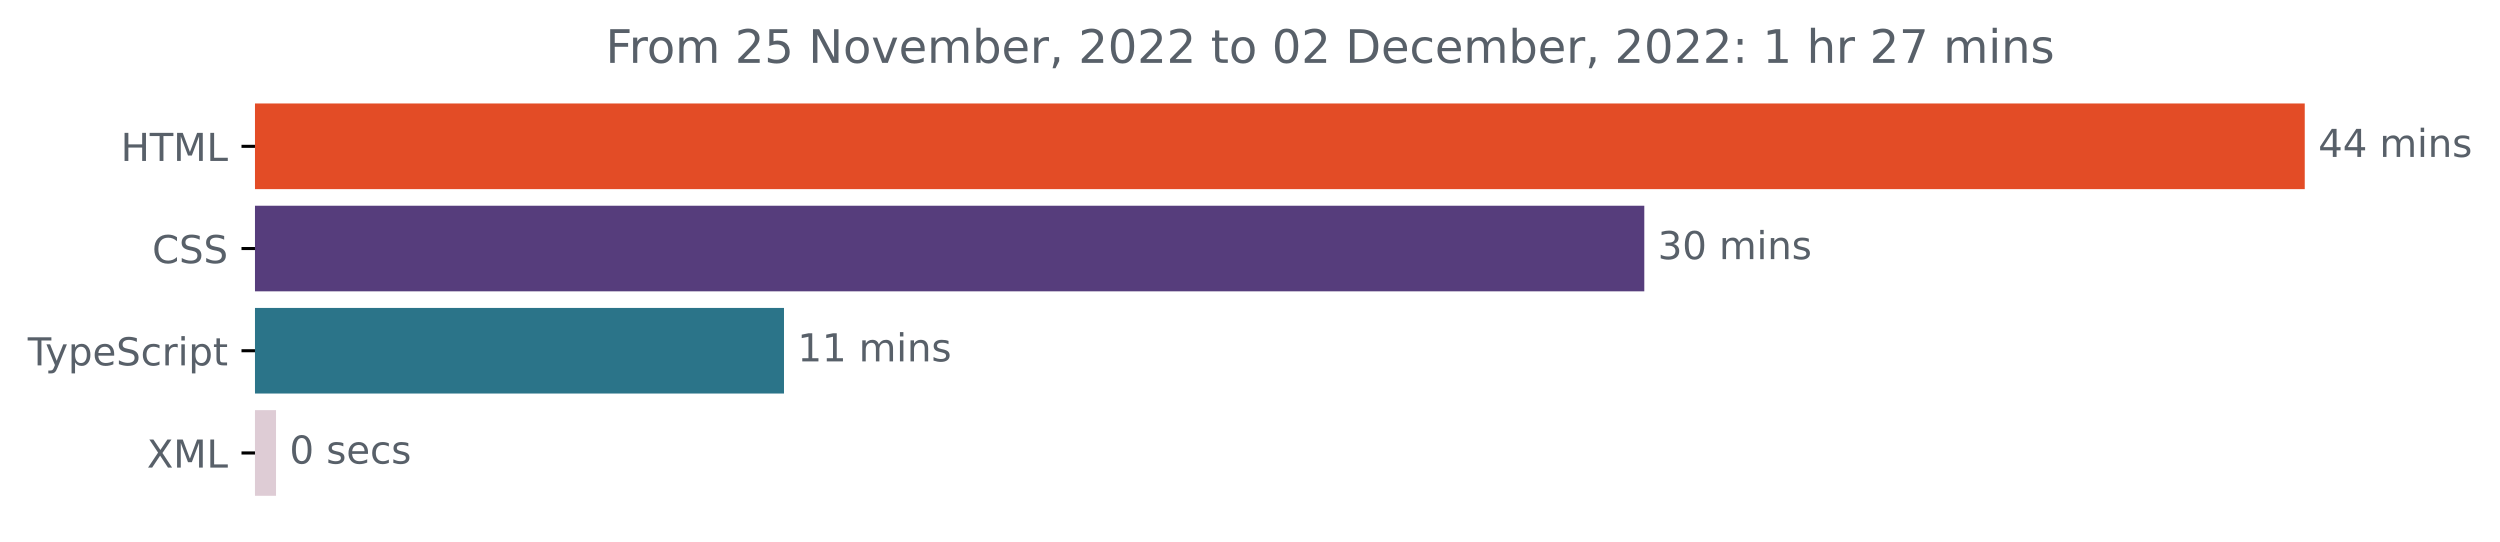
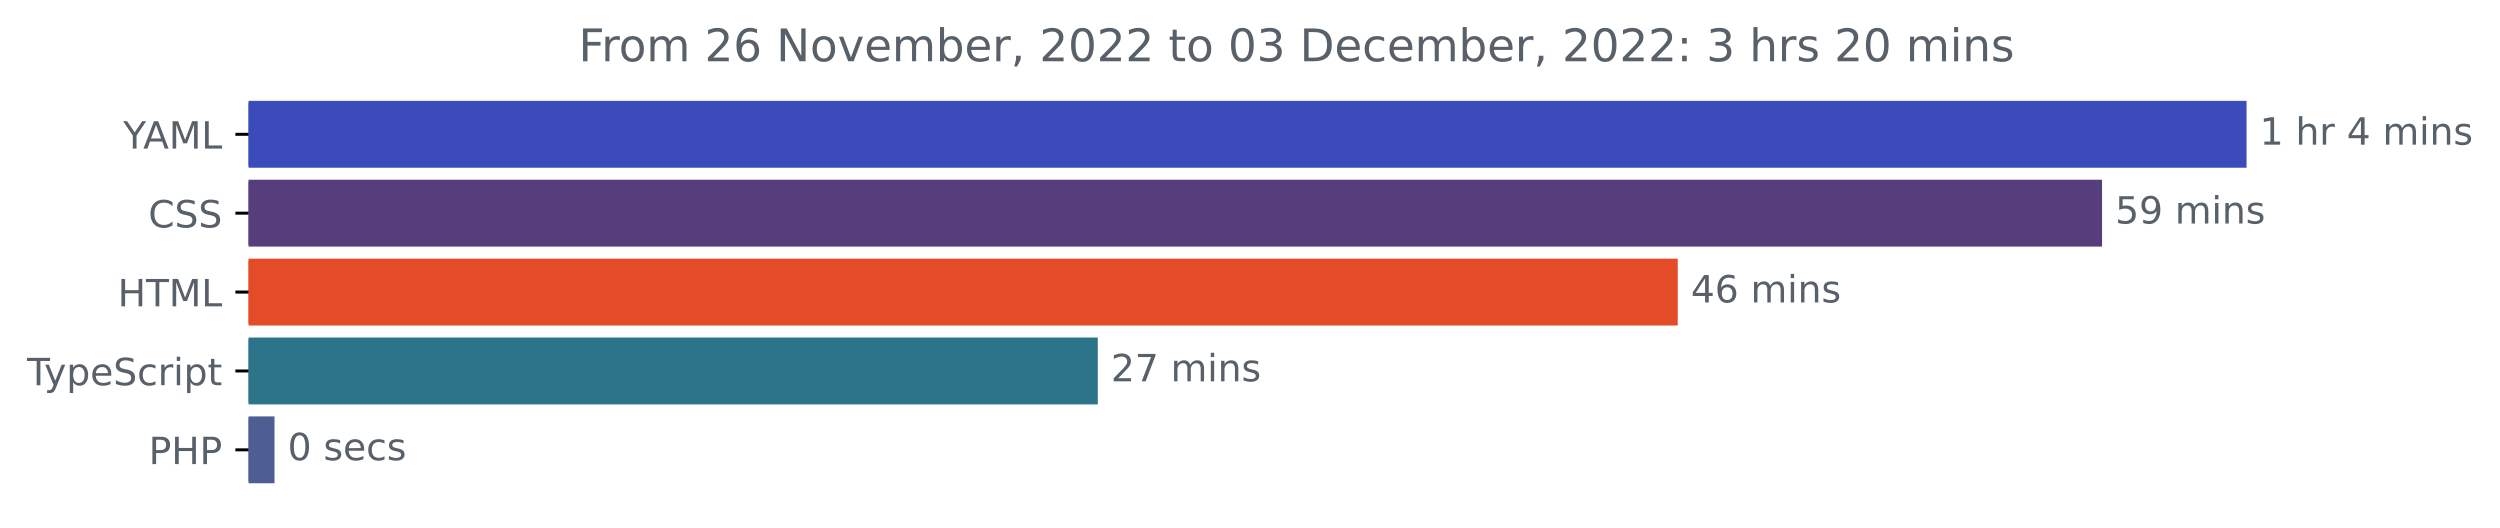
- <svg xmlns="http://www.w3.org/2000/svg" xmlns:xlink="http://www.w3.org/1999/xlink" width="648.768pt" height="140.398pt" viewBox="0 0 648.768 140.398" version="1.1">
+ <svg xmlns="http://www.w3.org/2000/svg" xmlns:xlink="http://www.w3.org/1999/xlink" width="665.572pt" height="140.398pt" viewBox="0 0 665.572 140.398" version="1.1">
  <defs>
    <style type="text/css">*{stroke-linejoin: round; stroke-linecap: butt}</style>
  </defs>
  <g id="figure_1">
    <g id="patch_1">
-       <path d="M -0 140.398  L 648.768 140.398  L 648.768 0  L -0 0  L -0 140.398  z " style="fill: none" />
+       <path d="M -0 140.398  L 665.572 140.398  L 665.572 0  L -0 0  L -0 140.398  z " style="fill: none" />
    </g>
    <g id="axes_1">
      <g id="patch_2">
-         <path d="M 66.17 27.358  L 597.599 27.358  L 597.599 48.579  L 66.17 48.579  z " clip-path="url(#p1f55f711c8)" style="fill: #e34c26; stroke: #e34c26; stroke-linejoin: miter" />
+         <path d="M 66.17 27.358  L 597.599 27.358  L 597.599 44.158  L 66.17 44.158  z " clip-path="url(#pc00ac2ae9f)" style="fill: #3b4cba; stroke: #3b4cba; stroke-linejoin: miter" />
      </g>
      <g id="patch_3">
-         <path d="M 66.17 53.884  L 426.207 53.884  L 426.207 75.105  L 66.17 75.105  z " clip-path="url(#p1f55f711c8)" style="fill: #563d7c; stroke: #563d7c; stroke-linejoin: miter" />
+         <path d="M 66.17 48.358  L 559.123 48.358  L 559.123 65.158  L 66.17 65.158  z " clip-path="url(#pc00ac2ae9f)" style="fill: #563d7c; stroke: #563d7c; stroke-linejoin: miter" />
      </g>
      <g id="patch_4">
-         <path d="M 66.17 80.411  L 202.953 80.411  L 202.953 101.632  L 66.17 101.632  z " clip-path="url(#p1f55f711c8)" style="fill: #2b7489; stroke: #2b7489; stroke-linejoin: miter" />
+         <path d="M 66.17 69.358  L 446.161 69.358  L 446.161 86.158  L 66.17 86.158  z " clip-path="url(#pc00ac2ae9f)" style="fill: #e34c26; stroke: #e34c26; stroke-linejoin: miter" />
      </g>
      <g id="patch_5">
-         <path d="M 66.17 106.937  L 71.129 106.937  L 71.129 128.158  L 66.17 128.158  z " clip-path="url(#p1f55f711c8)" style="fill: #deccd5; stroke: #deccd5; stroke-linejoin: miter" />
+         <path d="M 66.17 90.358  L 291.764 90.358  L 291.764 107.158  L 66.17 107.158  z " clip-path="url(#pc00ac2ae9f)" style="fill: #2b7489; stroke: #2b7489; stroke-linejoin: miter" />
+       </g>
+       <g id="patch_6">
+         <path d="M 66.17 111.358  L 72.583 111.358  L 72.583 128.158  L 66.17 128.158  z " clip-path="url(#pc00ac2ae9f)" style="fill: #4f5d95; stroke: #4f5d95; stroke-linejoin: miter" />
      </g>
      <g id="matplotlib.axis_1" />
      <g id="matplotlib.axis_2">
        <g id="ytick_1">
          <g id="line2d_1">
            <defs>
-               <path id="mfc0305fdef" d="M 0 0  L -3.5 0  " style="stroke: #000000; stroke-width: 0.8" />
+               <path id="m089c4b3ffb" d="M 0 0  L -3.5 0  " style="stroke: #000000; stroke-width: 0.8" />
            </defs>
            <g>
-               <use xlink:href="#mfc0305fdef" x="66.17" y="37.969" style="stroke: #000000; stroke-width: 0.8" />
+               <use xlink:href="#m089c4b3ffb" x="66.17" y="35.758" style="stroke: #000000; stroke-width: 0.8" />
            </g>
          </g>
          <g id="text_1">
-             <g style="fill: #586069" transform="translate(31.34219 41.76787)scale(0.1 -0.1)">
+             <g style="fill: #586069" transform="translate(32.79688 39.55734)scale(0.1 -0.1)">
+               <defs>
+                 <path id="DejaVuSans-59" d="M -13 4666  L 666 4666  L 1959 2747  L 3244 4666  L 3922 4666  L 2272 2222  L 2272 0  L 1638 0  L 1638 2222  L -13 4666  z " transform="scale(0.015625)" />
+                 <path id="DejaVuSans-41" d="M 2188 4044  L 1331 1722  L 3047 1722  L 2188 4044  z M 1831 4666  L 2547 4666  L 4325 0  L 3669 0  L 3244 1197  L 1141 1197  L 716 0  L 50 0  L 1831 4666  z " transform="scale(0.015625)" />
+                 <path id="DejaVuSans-4d" d="M 628 4666  L 1569 4666  L 2759 1491  L 3956 4666  L 4897 4666  L 4897 0  L 4281 0  L 4281 4097  L 3078 897  L 2444 897  L 1241 4097  L 1241 0  L 628 0  L 628 4666  z " transform="scale(0.015625)" />
+                 <path id="DejaVuSans-4c" d="M 628 4666  L 1259 4666  L 1259 531  L 3531 531  L 3531 0  L 628 0  L 628 4666  z " transform="scale(0.015625)" />
+               </defs>
+               <use xlink:href="#DejaVuSans-59" />
+               <use xlink:href="#DejaVuSans-41" x="53.334" />
+               <use xlink:href="#DejaVuSans-4d" x="121.742" />
+               <use xlink:href="#DejaVuSans-4c" x="208.021" />
+             </g>
+           </g>
+         </g>
+         <g id="ytick_2">
+           <g id="line2d_2">
+             <g>
+               <use xlink:href="#m089c4b3ffb" x="66.17" y="56.758" style="stroke: #000000; stroke-width: 0.8" />
+             </g>
+           </g>
+           <g id="text_2">
+             <g style="fill: #586069" transform="translate(39.49063 60.55734)scale(0.1 -0.1)">
+               <defs>
+                 <path id="DejaVuSans-43" d="M 4122 4306  L 4122 3641  Q 3803 3938 3442 4084  Q 3081 4231 2675 4231  Q 1875 4231 1450 3742  Q 1025 3253 1025 2328  Q 1025 1406 1450 917  Q 1875 428 2675 428  Q 3081 428 3442 575  Q 3803 722 4122 1019  L 4122 359  Q 3791 134 3420 21  Q 3050 -91 2638 -91  Q 1578 -91 968 557  Q 359 1206 359 2328  Q 359 3453 968 4101  Q 1578 4750 2638 4750  Q 3056 4750 3426 4639  Q 3797 4528 4122 4306  z " transform="scale(0.015625)" />
+                 <path id="DejaVuSans-53" d="M 3425 4513  L 3425 3897  Q 3066 4069 2747 4153  Q 2428 4238 2131 4238  Q 1616 4238 1336 4038  Q 1056 3838 1056 3469  Q 1056 3159 1242 3001  Q 1428 2844 1947 2747  L 2328 2669  Q 3034 2534 3370 2195  Q 3706 1856 3706 1288  Q 3706 609 3251 259  Q 2797 -91 1919 -91  Q 1588 -91 1214 -16  Q 841 59 441 206  L 441 856  Q 825 641 1194 531  Q 1563 422 1919 422  Q 2459 422 2753 634  Q 3047 847 3047 1241  Q 3047 1584 2836 1778  Q 2625 1972 2144 2069  L 1759 2144  Q 1053 2284 737 2584  Q 422 2884 422 3419  Q 422 4038 858 4394  Q 1294 4750 2059 4750  Q 2388 4750 2728 4690  Q 3069 4631 3425 4513  z " transform="scale(0.015625)" />
+               </defs>
+               <use xlink:href="#DejaVuSans-43" />
+               <use xlink:href="#DejaVuSans-53" x="69.824" />
+               <use xlink:href="#DejaVuSans-53" x="133.301" />
+             </g>
+           </g>
+         </g>
+         <g id="ytick_3">
+           <g id="line2d_3">
+             <g>
+               <use xlink:href="#m089c4b3ffb" x="66.17" y="77.758" style="stroke: #000000; stroke-width: 0.8" />
+             </g>
+           </g>
+           <g id="text_3">
+             <g style="fill: #586069" transform="translate(31.34219 81.55734)scale(0.1 -0.1)">
              <defs>
                <path id="DejaVuSans-48" d="M 628 4666  L 1259 4666  L 1259 2753  L 3553 2753  L 3553 4666  L 4184 4666  L 4184 0  L 3553 0  L 3553 2222  L 1259 2222  L 1259 0  L 628 0  L 628 4666  z " transform="scale(0.015625)" />
                <path id="DejaVuSans-54" d="M -19 4666  L 3928 4666  L 3928 4134  L 2272 4134  L 2272 0  L 1638 0  L 1638 4134  L -19 4134  L -19 4666  z " transform="scale(0.015625)" />
-                 <path id="DejaVuSans-4d" d="M 628 4666  L 1569 4666  L 2759 1491  L 3956 4666  L 4897 4666  L 4897 0  L 4281 0  L 4281 4097  L 3078 897  L 2444 897  L 1241 4097  L 1241 0  L 628 0  L 628 4666  z " transform="scale(0.015625)" />
-                 <path id="DejaVuSans-4c" d="M 628 4666  L 1259 4666  L 1259 531  L 3531 531  L 3531 0  L 628 0  L 628 4666  z " transform="scale(0.015625)" />
              </defs>
              <use xlink:href="#DejaVuSans-48" />
              <use xlink:href="#DejaVuSans-54" x="75.195" />
              <use xlink:href="#DejaVuSans-4d" x="136.279" />
              <use xlink:href="#DejaVuSans-4c" x="222.559" />
            </g>
          </g>
        </g>
-         <g id="ytick_2">
-           <g id="line2d_2">
-             <g>
-               <use xlink:href="#mfc0305fdef" x="66.17" y="64.495" style="stroke: #000000; stroke-width: 0.8" />
-             </g>
-           </g>
-           <g id="text_2">
-             <g style="fill: #586069" transform="translate(39.49063 68.29419)scale(0.1 -0.1)">
-               <defs>
-                 <path id="DejaVuSans-43" d="M 4122 4306  L 4122 3641  Q 3803 3938 3442 4084  Q 3081 4231 2675 4231  Q 1875 4231 1450 3742  Q 1025 3253 1025 2328  Q 1025 1406 1450 917  Q 1875 428 2675 428  Q 3081 428 3442 575  Q 3803 722 4122 1019  L 4122 359  Q 3791 134 3420 21  Q 3050 -91 2638 -91  Q 1578 -91 968 557  Q 359 1206 359 2328  Q 359 3453 968 4101  Q 1578 4750 2638 4750  Q 3056 4750 3426 4639  Q 3797 4528 4122 4306  z " transform="scale(0.015625)" />
-                 <path id="DejaVuSans-53" d="M 3425 4513  L 3425 3897  Q 3066 4069 2747 4153  Q 2428 4238 2131 4238  Q 1616 4238 1336 4038  Q 1056 3838 1056 3469  Q 1056 3159 1242 3001  Q 1428 2844 1947 2747  L 2328 2669  Q 3034 2534 3370 2195  Q 3706 1856 3706 1288  Q 3706 609 3251 259  Q 2797 -91 1919 -91  Q 1588 -91 1214 -16  Q 841 59 441 206  L 441 856  Q 825 641 1194 531  Q 1563 422 1919 422  Q 2459 422 2753 634  Q 3047 847 3047 1241  Q 3047 1584 2836 1778  Q 2625 1972 2144 2069  L 1759 2144  Q 1053 2284 737 2584  Q 422 2884 422 3419  Q 422 4038 858 4394  Q 1294 4750 2059 4750  Q 2388 4750 2728 4690  Q 3069 4631 3425 4513  z " transform="scale(0.015625)" />
-               </defs>
-               <use xlink:href="#DejaVuSans-43" />
-               <use xlink:href="#DejaVuSans-53" x="69.824" />
-               <use xlink:href="#DejaVuSans-53" x="133.301" />
-             </g>
-           </g>
-         </g>
-         <g id="ytick_3">
-           <g id="line2d_3">
-             <g>
-               <use xlink:href="#mfc0305fdef" x="66.17" y="91.021" style="stroke: #000000; stroke-width: 0.8" />
-             </g>
-           </g>
-           <g id="text_3">
-             <g style="fill: #586069" transform="translate(7.2 94.8205)scale(0.1 -0.1)">
+         <g id="ytick_4">
+           <g id="line2d_4">
+             <g>
+               <use xlink:href="#m089c4b3ffb" x="66.17" y="98.758" style="stroke: #000000; stroke-width: 0.8" />
+             </g>
+           </g>
+           <g id="text_4">
+             <g style="fill: #586069" transform="translate(7.2 102.5573)scale(0.1 -0.1)">
              <defs>
                <path id="DejaVuSans-79" d="M 2059 -325  Q 1816 -950 1584 -1140  Q 1353 -1331 966 -1331  L 506 -1331  L 506 -850  L 844 -850  Q 1081 -850 1212 -737  Q 1344 -625 1503 -206  L 1606 56  L 191 3500  L 800 3500  L 1894 763  L 2988 3500  L 3597 3500  L 2059 -325  z " transform="scale(0.015625)" />
                <path id="DejaVuSans-70" d="M 1159 525  L 1159 -1331  L 581 -1331  L 581 3500  L 1159 3500  L 1159 2969  Q 1341 3281 1617 3432  Q 1894 3584 2278 3584  Q 2916 3584 3314 3078  Q 3713 2572 3713 1747  Q 3713 922 3314 415  Q 2916 -91 2278 -91  Q 1894 -91 1617 61  Q 1341 213 1159 525  z M 3116 1747  Q 3116 2381 2855 2742  Q 2594 3103 2138 3103  Q 1681 3103 1420 2742  Q 1159 2381 1159 1747  Q 1159 1113 1420 752  Q 1681 391 2138 391  Q 2594 391 2855 752  Q 3116 1113 3116 1747  z " transform="scale(0.015625)" />
                <path id="DejaVuSans-65" d="M 3597 1894  L 3597 1613  L 953 1613  Q 991 1019 1311 708  Q 1631 397 2203 397  Q 2534 397 2845 478  Q 3156 559 3463 722  L 3463 178  Q 3153 47 2828 -22  Q 2503 -91 2169 -91  Q 1331 -91 842 396  Q 353 884 353 1716  Q 353 2575 817 3079  Q 1281 3584 2069 3584  Q 2775 3584 3186 3129  Q 3597 2675 3597 1894  z M 3022 2063  Q 3016 2534 2758 2815  Q 2500 3097 2075 3097  Q 1594 3097 1305 2825  Q 1016 2553 972 2059  L 3022 2063  z " transform="scale(0.015625)" />
                <path id="DejaVuSans-63" d="M 3122 3366  L 3122 2828  Q 2878 2963 2633 3030  Q 2388 3097 2138 3097  Q 1578 3097 1268 2742  Q 959 2388 959 1747  Q 959 1106 1268 751  Q 1578 397 2138 397  Q 2388 397 2633 464  Q 2878 531 3122 666  L 3122 134  Q 2881 22 2623 -34  Q 2366 -91 2075 -91  Q 1284 -91 818 406  Q 353 903 353 1747  Q 353 2603 823 3093  Q 1294 3584 2113 3584  Q 2378 3584 2631 3529  Q 2884 3475 3122 3366  z " transform="scale(0.015625)" />
                <path id="DejaVuSans-72" d="M 2631 2963  Q 2534 3019 2420 3045  Q 2306 3072 2169 3072  Q 1681 3072 1420 2755  Q 1159 2438 1159 1844  L 1159 0  L 581 0  L 581 3500  L 1159 3500  L 1159 2956  Q 1341 3275 1631 3429  Q 1922 3584 2338 3584  Q 2397 3584 2469 3576  Q 2541 3569 2628 3553  L 2631 2963  z " transform="scale(0.015625)" />
                <path id="DejaVuSans-69" d="M 603 3500  L 1178 3500  L 1178 0  L 603 0  L 603 3500  z M 603 4863  L 1178 4863  L 1178 4134  L 603 4134  L 603 4863  z " transform="scale(0.015625)" />
                <path id="DejaVuSans-74" d="M 1172 4494  L 1172 3500  L 2356 3500  L 2356 3053  L 1172 3053  L 1172 1153  Q 1172 725 1289 603  Q 1406 481 1766 481  L 2356 481  L 2356 0  L 1766 0  Q 1100 0 847 248  Q 594 497 594 1153  L 594 3053  L 172 3053  L 172 3500  L 594 3500  L 594 4494  L 1172 4494  z " transform="scale(0.015625)" />
              </defs>
              <use xlink:href="#DejaVuSans-54" />
              <use xlink:href="#DejaVuSans-79" x="45.459" />
              <use xlink:href="#DejaVuSans-70" x="104.639" />
              <use xlink:href="#DejaVuSans-65" x="168.115" />
              <use xlink:href="#DejaVuSans-53" x="229.639" />
              <use xlink:href="#DejaVuSans-63" x="293.115" />
              <use xlink:href="#DejaVuSans-72" x="348.096" />
              <use xlink:href="#DejaVuSans-69" x="389.209" />
              <use xlink:href="#DejaVuSans-70" x="416.992" />
              <use xlink:href="#DejaVuSans-74" x="480.469" />
            </g>
          </g>
        </g>
-         <g id="ytick_4">
-           <g id="line2d_4">
-             <g>
-               <use xlink:href="#mfc0305fdef" x="66.17" y="117.548" style="stroke: #000000; stroke-width: 0.8" />
-             </g>
-           </g>
-           <g id="text_4">
-             <g style="fill: #586069" transform="translate(38.12031 121.3468)scale(0.1 -0.1)">
-               <defs>
-                 <path id="DejaVuSans-58" d="M 403 4666  L 1081 4666  L 2241 2931  L 3406 4666  L 4084 4666  L 2584 2425  L 4184 0  L 3506 0  L 2194 1984  L 872 0  L 191 0  L 1856 2491  L 403 4666  z " transform="scale(0.015625)" />
-               </defs>
-               <use xlink:href="#DejaVuSans-58" />
-               <use xlink:href="#DejaVuSans-4d" x="68.506" />
-               <use xlink:href="#DejaVuSans-4c" x="154.785" />
-             </g>
-           </g>
-         </g>
-       </g>
-       <g id="text_5">
-         <g style="fill: #586069" transform="translate(601.5989 40.72803)scale(0.1 -0.1)">
-           <defs>
+         <g id="ytick_5">
+           <g id="line2d_5">
+             <g>
+               <use xlink:href="#m089c4b3ffb" x="66.17" y="119.758" style="stroke: #000000; stroke-width: 0.8" />
+             </g>
+           </g>
+           <g id="text_5">
+             <g style="fill: #586069" transform="translate(39.59063 123.5573)scale(0.1 -0.1)">
+               <defs>
+                 <path id="DejaVuSans-50" d="M 1259 4147  L 1259 2394  L 2053 2394  Q 2494 2394 2734 2622  Q 2975 2850 2975 3272  Q 2975 3691 2734 3919  Q 2494 4147 2053 4147  L 1259 4147  z M 628 4666  L 2053 4666  Q 2838 4666 3239 4311  Q 3641 3956 3641 3272  Q 3641 2581 3239 2228  Q 2838 1875 2053 1875  L 1259 1875  L 1259 0  L 628 0  L 628 4666  z " transform="scale(0.015625)" />
+               </defs>
+               <use xlink:href="#DejaVuSans-50" />
+               <use xlink:href="#DejaVuSans-48" x="60.303" />
+               <use xlink:href="#DejaVuSans-50" x="135.498" />
+             </g>
+           </g>
+         </g>
+       </g>
+       <g id="text_6">
+         <g style="fill: #586069" transform="translate(601.5989 38.5175)scale(0.1 -0.1)">
+           <defs>
+             <path id="DejaVuSans-31" d="M 794 531  L 1825 531  L 1825 4091  L 703 3866  L 703 4441  L 1819 4666  L 2450 4666  L 2450 531  L 3481 531  L 3481 0  L 794 0  L 794 531  z " transform="scale(0.015625)" />
+             <path id="DejaVuSans-20" transform="scale(0.015625)" />
+             <path id="DejaVuSans-68" d="M 3513 2113  L 3513 0  L 2938 0  L 2938 2094  Q 2938 2591 2744 2837  Q 2550 3084 2163 3084  Q 1697 3084 1428 2787  Q 1159 2491 1159 1978  L 1159 0  L 581 0  L 581 4863  L 1159 4863  L 1159 2956  Q 1366 3272 1645 3428  Q 1925 3584 2291 3584  Q 2894 3584 3203 3211  Q 3513 2838 3513 2113  z " transform="scale(0.015625)" />
            <path id="DejaVuSans-34" d="M 2419 4116  L 825 1625  L 2419 1625  L 2419 4116  z M 2253 4666  L 3047 4666  L 3047 1625  L 3713 1625  L 3713 1100  L 3047 1100  L 3047 0  L 2419 0  L 2419 1100  L 313 1100  L 313 1709  L 2253 4666  z " transform="scale(0.015625)" />
-             <path id="DejaVuSans-20" transform="scale(0.015625)" />
            <path id="DejaVuSans-6d" d="M 3328 2828  Q 3544 3216 3844 3400  Q 4144 3584 4550 3584  Q 5097 3584 5394 3201  Q 5691 2819 5691 2113  L 5691 0  L 5113 0  L 5113 2094  Q 5113 2597 4934 2840  Q 4756 3084 4391 3084  Q 3944 3084 3684 2787  Q 3425 2491 3425 1978  L 3425 0  L 2847 0  L 2847 2094  Q 2847 2600 2669 2842  Q 2491 3084 2119 3084  Q 1678 3084 1418 2786  Q 1159 2488 1159 1978  L 1159 0  L 581 0  L 581 3500  L 1159 3500  L 1159 2956  Q 1356 3278 1631 3431  Q 1906 3584 2284 3584  Q 2666 3584 2933 3390  Q 3200 3197 3328 2828  z " transform="scale(0.015625)" />
            <path id="DejaVuSans-6e" d="M 3513 2113  L 3513 0  L 2938 0  L 2938 2094  Q 2938 2591 2744 2837  Q 2550 3084 2163 3084  Q 1697 3084 1428 2787  Q 1159 2491 1159 1978  L 1159 0  L 581 0  L 581 3500  L 1159 3500  L 1159 2956  Q 1366 3272 1645 3428  Q 1925 3584 2291 3584  Q 2894 3584 3203 3211  Q 3513 2838 3513 2113  z " transform="scale(0.015625)" />
            <path id="DejaVuSans-73" d="M 2834 3397  L 2834 2853  Q 2591 2978 2328 3040  Q 2066 3103 1784 3103  Q 1356 3103 1142 2972  Q 928 2841 928 2578  Q 928 2378 1081 2264  Q 1234 2150 1697 2047  L 1894 2003  Q 2506 1872 2764 1633  Q 3022 1394 3022 966  Q 3022 478 2636 193  Q 2250 -91 1575 -91  Q 1294 -91 989 -36  Q 684 19 347 128  L 347 722  Q 666 556 975 473  Q 1284 391 1588 391  Q 1994 391 2212 530  Q 2431 669 2431 922  Q 2431 1156 2273 1281  Q 2116 1406 1581 1522  L 1381 1569  Q 847 1681 609 1914  Q 372 2147 372 2553  Q 372 3047 722 3315  Q 1072 3584 1716 3584  Q 2034 3584 2315 3537  Q 2597 3491 2834 3397  z " transform="scale(0.015625)" />
          </defs>
-           <use xlink:href="#DejaVuSans-34" />
-           <use xlink:href="#DejaVuSans-34" x="63.623" />
+           <use xlink:href="#DejaVuSans-31" />
+           <use xlink:href="#DejaVuSans-20" x="63.623" />
+           <use xlink:href="#DejaVuSans-68" x="95.41" />
+           <use xlink:href="#DejaVuSans-72" x="158.789" />
+           <use xlink:href="#DejaVuSans-20" x="199.902" />
+           <use xlink:href="#DejaVuSans-34" x="231.689" />
+           <use xlink:href="#DejaVuSans-20" x="295.312" />
+           <use xlink:href="#DejaVuSans-6d" x="327.1" />
+           <use xlink:href="#DejaVuSans-69" x="424.512" />
+           <use xlink:href="#DejaVuSans-6e" x="452.295" />
+           <use xlink:href="#DejaVuSans-73" x="515.674" />
+         </g>
+       </g>
+       <g id="text_7">
+         <g style="fill: #586069" transform="translate(563.1229 59.5175)scale(0.1 -0.1)">
+           <defs>
+             <path id="DejaVuSans-35" d="M 691 4666  L 3169 4666  L 3169 4134  L 1269 4134  L 1269 2991  Q 1406 3038 1543 3061  Q 1681 3084 1819 3084  Q 2600 3084 3056 2656  Q 3513 2228 3513 1497  Q 3513 744 3044 326  Q 2575 -91 1722 -91  Q 1428 -91 1123 -41  Q 819 9 494 109  L 494 744  Q 775 591 1075 516  Q 1375 441 1709 441  Q 2250 441 2565 725  Q 2881 1009 2881 1497  Q 2881 1984 2565 2268  Q 2250 2553 1709 2553  Q 1456 2553 1204 2497  Q 953 2441 691 2322  L 691 4666  z " transform="scale(0.015625)" />
+             <path id="DejaVuSans-39" d="M 703 97  L 703 672  Q 941 559 1184 500  Q 1428 441 1663 441  Q 2288 441 2617 861  Q 2947 1281 2994 2138  Q 2813 1869 2534 1725  Q 2256 1581 1919 1581  Q 1219 1581 811 2004  Q 403 2428 403 3163  Q 403 3881 828 4315  Q 1253 4750 1959 4750  Q 2769 4750 3195 4129  Q 3622 3509 3622 2328  Q 3622 1225 3098 567  Q 2575 -91 1691 -91  Q 1453 -91 1209 -44  Q 966 3 703 97  z M 1959 2075  Q 2384 2075 2632 2365  Q 2881 2656 2881 3163  Q 2881 3666 2632 3958  Q 2384 4250 1959 4250  Q 1534 4250 1286 3958  Q 1038 3666 1038 3163  Q 1038 2656 1286 2365  Q 1534 2075 1959 2075  z " transform="scale(0.015625)" />
+           </defs>
+           <use xlink:href="#DejaVuSans-35" />
+           <use xlink:href="#DejaVuSans-39" x="63.623" />
          <use xlink:href="#DejaVuSans-20" x="127.246" />
          <use xlink:href="#DejaVuSans-6d" x="159.033" />
          <use xlink:href="#DejaVuSans-69" x="256.445" />
          <use xlink:href="#DejaVuSans-6e" x="284.229" />
          <use xlink:href="#DejaVuSans-73" x="347.607" />
        </g>
      </g>
-       <g id="text_6">
-         <g style="fill: #586069" transform="translate(430.207 67.25434)scale(0.1 -0.1)">
-           <defs>
-             <path id="DejaVuSans-33" d="M 2597 2516  Q 3050 2419 3304 2112  Q 3559 1806 3559 1356  Q 3559 666 3084 287  Q 2609 -91 1734 -91  Q 1441 -91 1130 -33  Q 819 25 488 141  L 488 750  Q 750 597 1062 519  Q 1375 441 1716 441  Q 2309 441 2620 675  Q 2931 909 2931 1356  Q 2931 1769 2642 2001  Q 2353 2234 1838 2234  L 1294 2234  L 1294 2753  L 1863 2753  Q 2328 2753 2575 2939  Q 2822 3125 2822 3475  Q 2822 3834 2567 4026  Q 2313 4219 1838 4219  Q 1578 4219 1281 4162  Q 984 4106 628 3988  L 628 4550  Q 988 4650 1302 4700  Q 1616 4750 1894 4750  Q 2613 4750 3031 4423  Q 3450 4097 3450 3541  Q 3450 3153 3228 2886  Q 3006 2619 2597 2516  z " transform="scale(0.015625)" />
-             <path id="DejaVuSans-30" d="M 2034 4250  Q 1547 4250 1301 3770  Q 1056 3291 1056 2328  Q 1056 1369 1301 889  Q 1547 409 2034 409  Q 2525 409 2770 889  Q 3016 1369 3016 2328  Q 3016 3291 2770 3770  Q 2525 4250 2034 4250  z M 2034 4750  Q 2819 4750 3233 4129  Q 3647 3509 3647 2328  Q 3647 1150 3233 529  Q 2819 -91 2034 -91  Q 1250 -91 836 529  Q 422 1150 422 2328  Q 422 3509 836 4129  Q 1250 4750 2034 4750  z " transform="scale(0.015625)" />
-           </defs>
-           <use xlink:href="#DejaVuSans-33" />
-           <use xlink:href="#DejaVuSans-30" x="63.623" />
+       <g id="text_8">
+         <g style="fill: #586069" transform="translate(450.1615 80.5175)scale(0.1 -0.1)">
+           <defs>
+             <path id="DejaVuSans-36" d="M 2113 2584  Q 1688 2584 1439 2293  Q 1191 2003 1191 1497  Q 1191 994 1439 701  Q 1688 409 2113 409  Q 2538 409 2786 701  Q 3034 994 3034 1497  Q 3034 2003 2786 2293  Q 2538 2584 2113 2584  z M 3366 4563  L 3366 3988  Q 3128 4100 2886 4159  Q 2644 4219 2406 4219  Q 1781 4219 1451 3797  Q 1122 3375 1075 2522  Q 1259 2794 1537 2939  Q 1816 3084 2150 3084  Q 2853 3084 3261 2657  Q 3669 2231 3669 1497  Q 3669 778 3244 343  Q 2819 -91 2113 -91  Q 1303 -91 875 529  Q 447 1150 447 2328  Q 447 3434 972 4092  Q 1497 4750 2381 4750  Q 2619 4750 2861 4703  Q 3103 4656 3366 4563  z " transform="scale(0.015625)" />
+           </defs>
+           <use xlink:href="#DejaVuSans-34" />
+           <use xlink:href="#DejaVuSans-36" x="63.623" />
          <use xlink:href="#DejaVuSans-20" x="127.246" />
          <use xlink:href="#DejaVuSans-6d" x="159.033" />
          <use xlink:href="#DejaVuSans-69" x="256.445" />
          <use xlink:href="#DejaVuSans-6e" x="284.229" />
          <use xlink:href="#DejaVuSans-73" x="347.607" />
        </g>
      </g>
-       <g id="text_7">
-         <g style="fill: #586069" transform="translate(206.9532 93.78066)scale(0.1 -0.1)">
-           <defs>
-             <path id="DejaVuSans-31" d="M 794 531  L 1825 531  L 1825 4091  L 703 3866  L 703 4441  L 1819 4666  L 2450 4666  L 2450 531  L 3481 531  L 3481 0  L 794 0  L 794 531  z " transform="scale(0.015625)" />
-           </defs>
-           <use xlink:href="#DejaVuSans-31" />
-           <use xlink:href="#DejaVuSans-31" x="63.623" />
+       <g id="text_9">
+         <g style="fill: #586069" transform="translate(295.7644 101.5175)scale(0.1 -0.1)">
+           <defs>
+             <path id="DejaVuSans-32" d="M 1228 531  L 3431 531  L 3431 0  L 469 0  L 469 531  Q 828 903 1448 1529  Q 2069 2156 2228 2338  Q 2531 2678 2651 2914  Q 2772 3150 2772 3378  Q 2772 3750 2511 3984  Q 2250 4219 1831 4219  Q 1534 4219 1204 4116  Q 875 4013 500 3803  L 500 4441  Q 881 4594 1212 4672  Q 1544 4750 1819 4750  Q 2544 4750 2975 4387  Q 3406 4025 3406 3419  Q 3406 3131 3298 2873  Q 3191 2616 2906 2266  Q 2828 2175 2409 1742  Q 1991 1309 1228 531  z " transform="scale(0.015625)" />
+             <path id="DejaVuSans-37" d="M 525 4666  L 3525 4666  L 3525 4397  L 1831 0  L 1172 0  L 2766 4134  L 525 4134  L 525 4666  z " transform="scale(0.015625)" />
+           </defs>
+           <use xlink:href="#DejaVuSans-32" />
+           <use xlink:href="#DejaVuSans-37" x="63.623" />
          <use xlink:href="#DejaVuSans-20" x="127.246" />
          <use xlink:href="#DejaVuSans-6d" x="159.033" />
          <use xlink:href="#DejaVuSans-69" x="256.445" />
          <use xlink:href="#DejaVuSans-6e" x="284.229" />
          <use xlink:href="#DejaVuSans-73" x="347.607" />
        </g>
      </g>
-       <g id="text_8">
-         <g style="fill: #586069" transform="translate(75.12921 120.307)scale(0.1 -0.1)">
+       <g id="text_10">
+         <g style="fill: #586069" transform="translate(76.58297 122.5175)scale(0.1 -0.1)">
+           <defs>
+             <path id="DejaVuSans-30" d="M 2034 4250  Q 1547 4250 1301 3770  Q 1056 3291 1056 2328  Q 1056 1369 1301 889  Q 1547 409 2034 409  Q 2525 409 2770 889  Q 3016 1369 3016 2328  Q 3016 3291 2770 3770  Q 2525 4250 2034 4250  z M 2034 4750  Q 2819 4750 3233 4129  Q 3647 3509 3647 2328  Q 3647 1150 3233 529  Q 2819 -91 2034 -91  Q 1250 -91 836 529  Q 422 1150 422 2328  Q 422 3509 836 4129  Q 1250 4750 2034 4750  z " transform="scale(0.015625)" />
+           </defs>
          <use xlink:href="#DejaVuSans-30" />
          <use xlink:href="#DejaVuSans-20" x="63.623" />
          <use xlink:href="#DejaVuSans-73" x="95.41" />
          <use xlink:href="#DejaVuSans-65" x="147.51" />
          <use xlink:href="#DejaVuSans-63" x="209.033" />
          <use xlink:href="#DejaVuSans-73" x="264.014" />
        </g>
      </g>
-       <g id="text_9">
-         <g style="fill: #586069" transform="translate(157.1725 16.31812)scale(0.12 -0.12)">
+       <g id="text_11">
+         <g style="fill: #586069" transform="translate(154.0469 16.31812)scale(0.12 -0.12)">
          <defs>
            <path id="DejaVuSans-46" d="M 628 4666  L 3309 4666  L 3309 4134  L 1259 4134  L 1259 2759  L 3109 2759  L 3109 2228  L 1259 2228  L 1259 0  L 628 0  L 628 4666  z " transform="scale(0.015625)" />
            <path id="DejaVuSans-6f" d="M 1959 3097  Q 1497 3097 1228 2736  Q 959 2375 959 1747  Q 959 1119 1226 758  Q 1494 397 1959 397  Q 2419 397 2687 759  Q 2956 1122 2956 1747  Q 2956 2369 2687 2733  Q 2419 3097 1959 3097  z M 1959 3584  Q 2709 3584 3137 3096  Q 3566 2609 3566 1747  Q 3566 888 3137 398  Q 2709 -91 1959 -91  Q 1206 -91 779 398  Q 353 888 353 1747  Q 353 2609 779 3096  Q 1206 3584 1959 3584  z " transform="scale(0.015625)" />
-             <path id="DejaVuSans-32" d="M 1228 531  L 3431 531  L 3431 0  L 469 0  L 469 531  Q 828 903 1448 1529  Q 2069 2156 2228 2338  Q 2531 2678 2651 2914  Q 2772 3150 2772 3378  Q 2772 3750 2511 3984  Q 2250 4219 1831 4219  Q 1534 4219 1204 4116  Q 875 4013 500 3803  L 500 4441  Q 881 4594 1212 4672  Q 1544 4750 1819 4750  Q 2544 4750 2975 4387  Q 3406 4025 3406 3419  Q 3406 3131 3298 2873  Q 3191 2616 2906 2266  Q 2828 2175 2409 1742  Q 1991 1309 1228 531  z " transform="scale(0.015625)" />
-             <path id="DejaVuSans-35" d="M 691 4666  L 3169 4666  L 3169 4134  L 1269 4134  L 1269 2991  Q 1406 3038 1543 3061  Q 1681 3084 1819 3084  Q 2600 3084 3056 2656  Q 3513 2228 3513 1497  Q 3513 744 3044 326  Q 2575 -91 1722 -91  Q 1428 -91 1123 -41  Q 819 9 494 109  L 494 744  Q 775 591 1075 516  Q 1375 441 1709 441  Q 2250 441 2565 725  Q 2881 1009 2881 1497  Q 2881 1984 2565 2268  Q 2250 2553 1709 2553  Q 1456 2553 1204 2497  Q 953 2441 691 2322  L 691 4666  z " transform="scale(0.015625)" />
            <path id="DejaVuSans-4e" d="M 628 4666  L 1478 4666  L 3547 763  L 3547 4666  L 4159 4666  L 4159 0  L 3309 0  L 1241 3903  L 1241 0  L 628 0  L 628 4666  z " transform="scale(0.015625)" />
            <path id="DejaVuSans-76" d="M 191 3500  L 800 3500  L 1894 563  L 2988 3500  L 3597 3500  L 2284 0  L 1503 0  L 191 3500  z " transform="scale(0.015625)" />
            <path id="DejaVuSans-62" d="M 3116 1747  Q 3116 2381 2855 2742  Q 2594 3103 2138 3103  Q 1681 3103 1420 2742  Q 1159 2381 1159 1747  Q 1159 1113 1420 752  Q 1681 391 2138 391  Q 2594 391 2855 752  Q 3116 1113 3116 1747  z M 1159 2969  Q 1341 3281 1617 3432  Q 1894 3584 2278 3584  Q 2916 3584 3314 3078  Q 3713 2572 3713 1747  Q 3713 922 3314 415  Q 2916 -91 2278 -91  Q 1894 -91 1617 61  Q 1341 213 1159 525  L 1159 0  L 581 0  L 581 4863  L 1159 4863  L 1159 2969  z " transform="scale(0.015625)" />
            <path id="DejaVuSans-2c" d="M 750 794  L 1409 794  L 1409 256  L 897 -744  L 494 -744  L 750 256  L 750 794  z " transform="scale(0.015625)" />
+             <path id="DejaVuSans-33" d="M 2597 2516  Q 3050 2419 3304 2112  Q 3559 1806 3559 1356  Q 3559 666 3084 287  Q 2609 -91 1734 -91  Q 1441 -91 1130 -33  Q 819 25 488 141  L 488 750  Q 750 597 1062 519  Q 1375 441 1716 441  Q 2309 441 2620 675  Q 2931 909 2931 1356  Q 2931 1769 2642 2001  Q 2353 2234 1838 2234  L 1294 2234  L 1294 2753  L 1863 2753  Q 2328 2753 2575 2939  Q 2822 3125 2822 3475  Q 2822 3834 2567 4026  Q 2313 4219 1838 4219  Q 1578 4219 1281 4162  Q 984 4106 628 3988  L 628 4550  Q 988 4650 1302 4700  Q 1616 4750 1894 4750  Q 2613 4750 3031 4423  Q 3450 4097 3450 3541  Q 3450 3153 3228 2886  Q 3006 2619 2597 2516  z " transform="scale(0.015625)" />
            <path id="DejaVuSans-44" d="M 1259 4147  L 1259 519  L 2022 519  Q 2988 519 3436 956  Q 3884 1394 3884 2338  Q 3884 3275 3436 3711  Q 2988 4147 2022 4147  L 1259 4147  z M 628 4666  L 1925 4666  Q 3281 4666 3915 4102  Q 4550 3538 4550 2338  Q 4550 1131 3912 565  Q 3275 0 1925 0  L 628 0  L 628 4666  z " transform="scale(0.015625)" />
            <path id="DejaVuSans-3a" d="M 750 794  L 1409 794  L 1409 0  L 750 0  L 750 794  z M 750 3309  L 1409 3309  L 1409 2516  L 750 2516  L 750 3309  z " transform="scale(0.015625)" />
-             <path id="DejaVuSans-68" d="M 3513 2113  L 3513 0  L 2938 0  L 2938 2094  Q 2938 2591 2744 2837  Q 2550 3084 2163 3084  Q 1697 3084 1428 2787  Q 1159 2491 1159 1978  L 1159 0  L 581 0  L 581 4863  L 1159 4863  L 1159 2956  Q 1366 3272 1645 3428  Q 1925 3584 2291 3584  Q 2894 3584 3203 3211  Q 3513 2838 3513 2113  z " transform="scale(0.015625)" />
-             <path id="DejaVuSans-37" d="M 525 4666  L 3525 4666  L 3525 4397  L 1831 0  L 1172 0  L 2766 4134  L 525 4134  L 525 4666  z " transform="scale(0.015625)" />
          </defs>
          <use xlink:href="#DejaVuSans-46" />
          <use xlink:href="#DejaVuSans-72" x="50.27" />
          <use xlink:href="#DejaVuSans-6f" x="89.133" />
          <use xlink:href="#DejaVuSans-6d" x="150.314" />
          <use xlink:href="#DejaVuSans-20" x="247.727" />
          <use xlink:href="#DejaVuSans-32" x="279.514" />
-           <use xlink:href="#DejaVuSans-35" x="343.137" />
+           <use xlink:href="#DejaVuSans-36" x="343.137" />
          <use xlink:href="#DejaVuSans-20" x="406.76" />
          <use xlink:href="#DejaVuSans-4e" x="438.547" />
          <use xlink:href="#DejaVuSans-6f" x="513.352" />
          <use xlink:href="#DejaVuSans-76" x="574.533" />
          <use xlink:href="#DejaVuSans-65" x="633.713" />
          <use xlink:href="#DejaVuSans-6d" x="695.236" />
          <use xlink:href="#DejaVuSans-62" x="792.648" />
          <use xlink:href="#DejaVuSans-65" x="856.125" />
          <use xlink:href="#DejaVuSans-72" x="917.648" />
          <use xlink:href="#DejaVuSans-2c" x="958.762" />
          <use xlink:href="#DejaVuSans-20" x="990.549" />
          <use xlink:href="#DejaVuSans-32" x="1022.336" />
          <use xlink:href="#DejaVuSans-30" x="1085.959" />
          <use xlink:href="#DejaVuSans-32" x="1149.582" />
          <use xlink:href="#DejaVuSans-32" x="1213.205" />
          <use xlink:href="#DejaVuSans-20" x="1276.828" />
          <use xlink:href="#DejaVuSans-74" x="1308.615" />
          <use xlink:href="#DejaVuSans-6f" x="1347.824" />
          <use xlink:href="#DejaVuSans-20" x="1409.006" />
          <use xlink:href="#DejaVuSans-30" x="1440.793" />
-           <use xlink:href="#DejaVuSans-32" x="1504.416" />
+           <use xlink:href="#DejaVuSans-33" x="1504.416" />
          <use xlink:href="#DejaVuSans-20" x="1568.039" />
          <use xlink:href="#DejaVuSans-44" x="1599.826" />
          <use xlink:href="#DejaVuSans-65" x="1676.828" />
          <use xlink:href="#DejaVuSans-63" x="1738.352" />
          <use xlink:href="#DejaVuSans-65" x="1793.332" />
          <use xlink:href="#DejaVuSans-6d" x="1854.855" />
          <use xlink:href="#DejaVuSans-62" x="1952.268" />
          <use xlink:href="#DejaVuSans-65" x="2015.744" />
          <use xlink:href="#DejaVuSans-72" x="2077.268" />
          <use xlink:href="#DejaVuSans-2c" x="2118.381" />
          <use xlink:href="#DejaVuSans-20" x="2150.168" />
          <use xlink:href="#DejaVuSans-32" x="2181.955" />
          <use xlink:href="#DejaVuSans-30" x="2245.578" />
          <use xlink:href="#DejaVuSans-32" x="2309.201" />
          <use xlink:href="#DejaVuSans-32" x="2372.824" />
          <use xlink:href="#DejaVuSans-3a" x="2436.447" />
          <use xlink:href="#DejaVuSans-20" x="2470.139" />
-           <use xlink:href="#DejaVuSans-31" x="2501.926" />
+           <use xlink:href="#DejaVuSans-33" x="2501.926" />
          <use xlink:href="#DejaVuSans-20" x="2565.549" />
          <use xlink:href="#DejaVuSans-68" x="2597.336" />
          <use xlink:href="#DejaVuSans-72" x="2660.715" />
-           <use xlink:href="#DejaVuSans-20" x="2701.828" />
-           <use xlink:href="#DejaVuSans-32" x="2733.615" />
-           <use xlink:href="#DejaVuSans-37" x="2797.238" />
-           <use xlink:href="#DejaVuSans-20" x="2860.861" />
-           <use xlink:href="#DejaVuSans-6d" x="2892.648" />
-           <use xlink:href="#DejaVuSans-69" x="2990.061" />
-           <use xlink:href="#DejaVuSans-6e" x="3017.844" />
-           <use xlink:href="#DejaVuSans-73" x="3081.223" />
+           <use xlink:href="#DejaVuSans-73" x="2701.828" />
+           <use xlink:href="#DejaVuSans-20" x="2753.928" />
+           <use xlink:href="#DejaVuSans-32" x="2785.715" />
+           <use xlink:href="#DejaVuSans-30" x="2849.338" />
+           <use xlink:href="#DejaVuSans-20" x="2912.961" />
+           <use xlink:href="#DejaVuSans-6d" x="2944.748" />
+           <use xlink:href="#DejaVuSans-69" x="3042.16" />
+           <use xlink:href="#DejaVuSans-6e" x="3069.943" />
+           <use xlink:href="#DejaVuSans-73" x="3133.322" />
        </g>
      </g>
    </g>
  </g>
  <defs>
-     <clipPath id="p1f55f711c8">
+     <clipPath id="pc00ac2ae9f">
      <rect x="66.17" y="22.318" width="558" height="110.88" />
    </clipPath>
  </defs>
</svg>
